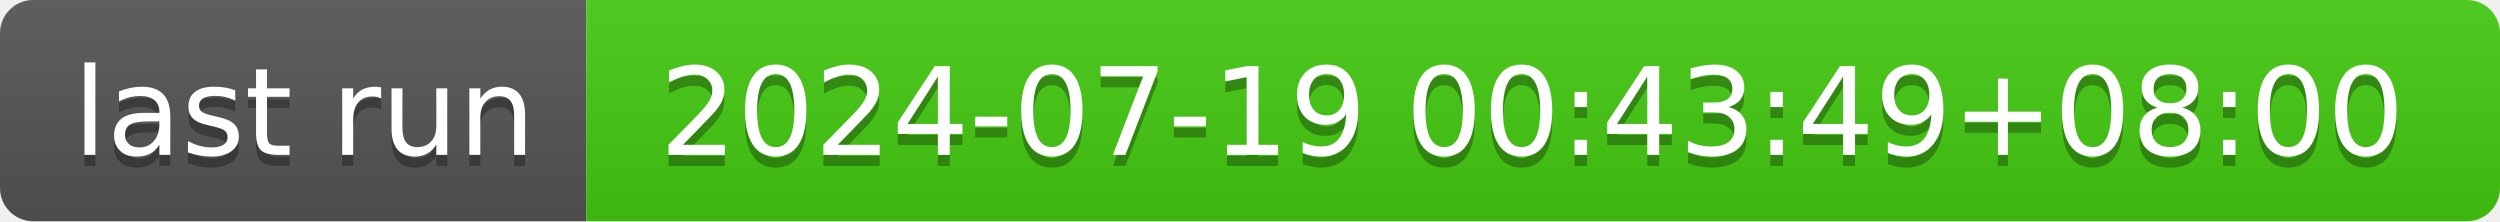
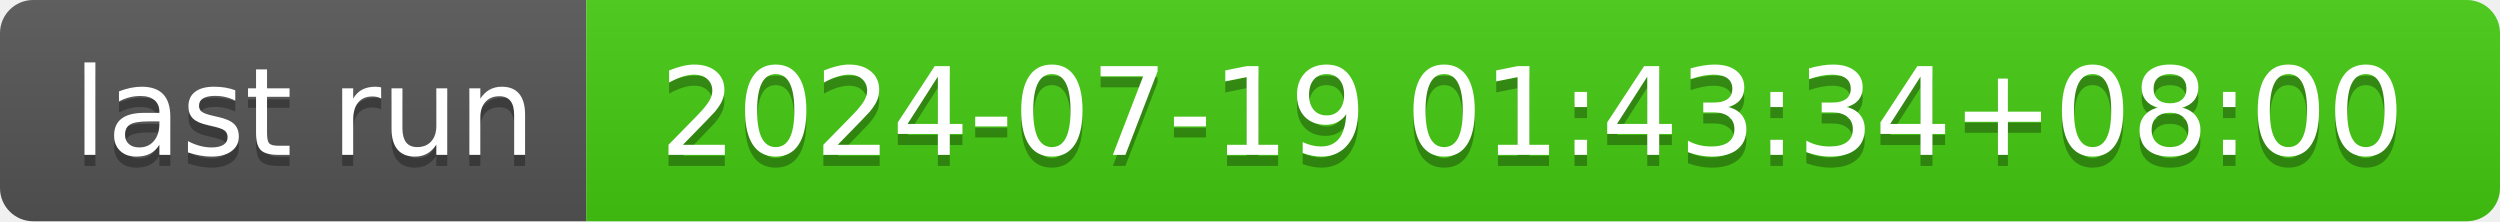
- <svg xmlns="http://www.w3.org/2000/svg" width="226" height="20" role="img" aria-label="last run: 2024-07-19 00:43:49+08:00">
+ <svg xmlns="http://www.w3.org/2000/svg" width="226" height="20" role="img" aria-label="last run: 2024-07-19 01:43:34+08:00">
  <linearGradient id="s" x2="0" y2="100%">
    <stop offset="0" stop-color="#bbb" stop-opacity=".1" />
    <stop offset="1" stop-opacity=".1" />
  </linearGradient>
  <clipPath id="r">
    <rect width="226" height="20" rx="3" fill="#fff" />
  </clipPath>
  <g clip-path="url(#r)">
    <rect width="53" height="20" fill="#555" />
    <rect x="53" width="173" height="20" fill="#4c1" />
    <rect width="226" height="20" fill="url(#s)" />
  </g>
  <g fill="#fff" text-anchor="middle" font-family="Verdana,Geneva,DejaVu Sans,sans-serif" text-rendering="geometricPrecision" font-size="110">
    <text aria-hidden="true" x="275" y="150" fill="#010101" fill-opacity=".3" transform="scale(.1)" textLength="430">last run</text>
    <text x="275" y="140" transform="scale(.1)" fill="#fff" textLength="430">last run</text>
-     <text aria-hidden="true" x="1385" y="150" fill="#010101" fill-opacity=".3" transform="scale(.1)" textLength="1630">2024-07-19 00:43:49+08:00</text>
-     <text x="1385" y="140" transform="scale(.1)" fill="#fff" textLength="1630">2024-07-19 00:43:49+08:00</text>
+     <text aria-hidden="true" x="1385" y="150" fill="#010101" fill-opacity=".3" transform="scale(.1)" textLength="1630">2024-07-19 01:43:34+08:00</text>
+     <text x="1385" y="140" transform="scale(.1)" fill="#fff" textLength="1630">2024-07-19 01:43:34+08:00</text>
  </g>
</svg>
